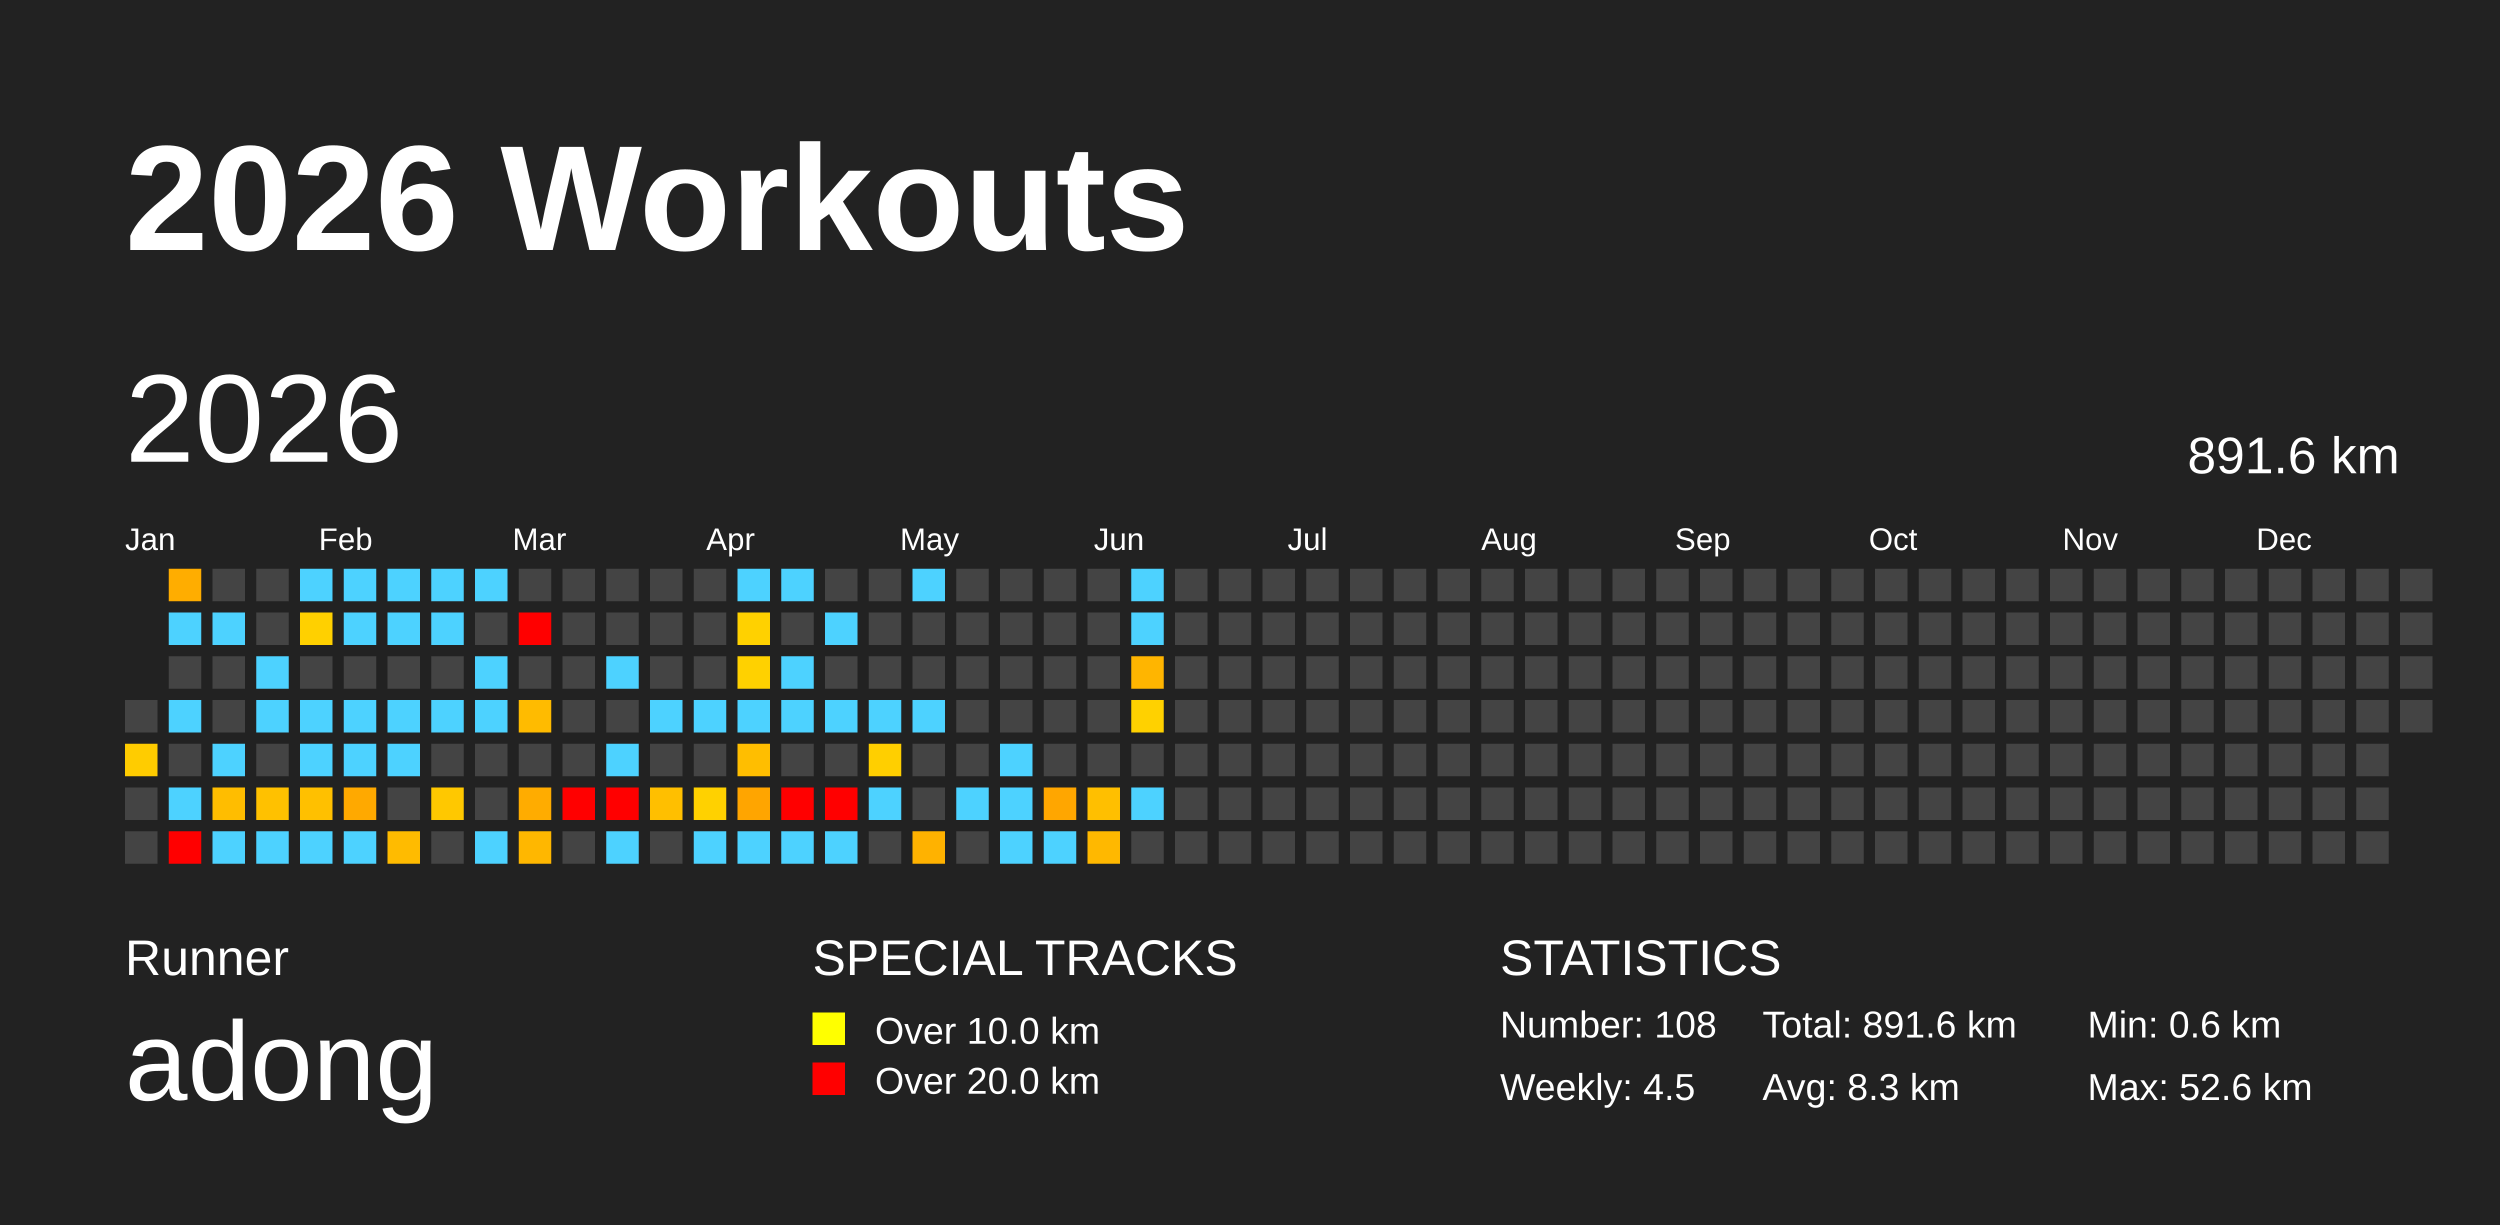
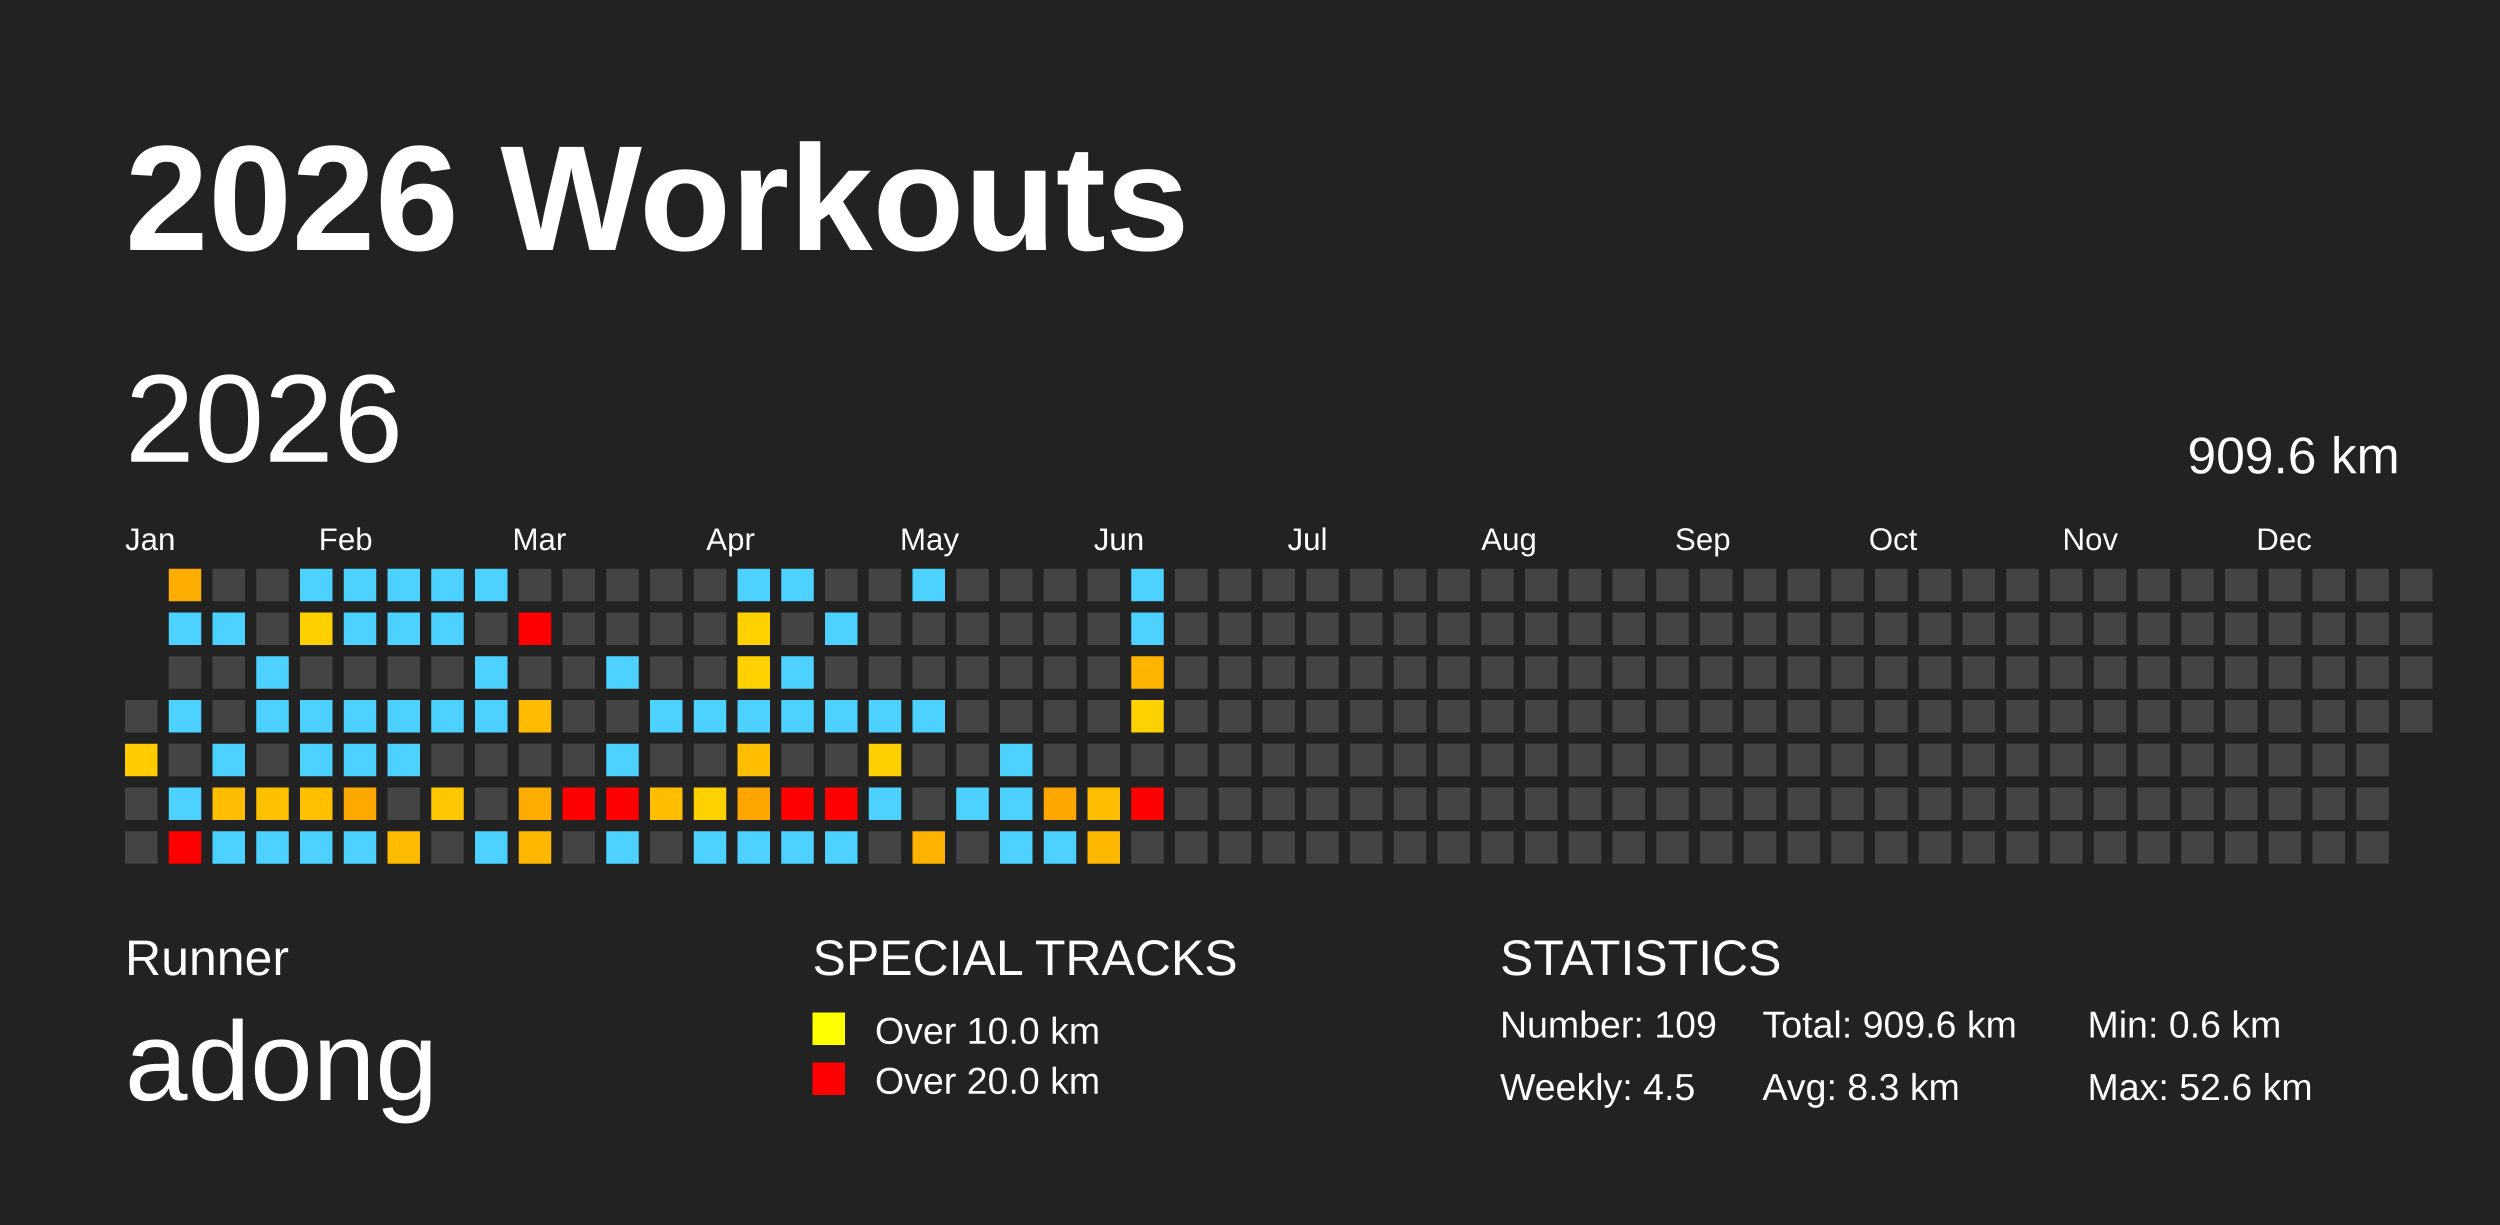
<svg xmlns="http://www.w3.org/2000/svg" baseProfile="full" height="98mm" version="1.1" viewBox="0,0,200,98" width="200mm">
  <defs />
  <rect fill="#222222" height="98" width="200" x="0" y="0" />
  <text fill="#FFFFFF" style="font-size:12px; font-family:Arial; font-weight:bold;" x="10" y="20">2026 Workouts</text>
  <text fill="#FFFFFF" style="font-size:4px; font-family:Arial" x="10" y="78">Runner</text>
  <text fill="#FFFFFF" style="font-size:9px; font-family:Arial" x="10" y="88">adong</text>
  <text fill="#FFFFFF" style="font-size:4px; font-family:Arial" x="65" y="78">SPECIAL TRACKS</text>
  <rect fill="yellow" height="2.6" width="2.6" x="65" y="81" />
  <text fill="#FFFFFF" style="font-size:3px; font-family:Arial" x="70" y="83.5">Over 10.0 km</text>
  <rect fill="red" height="2.6" width="2.6" x="65" y="85" />
  <text fill="#FFFFFF" style="font-size:3px; font-family:Arial" x="70" y="87.5">Over 20.0 km</text>
  <text fill="#FFFFFF" style="font-size:4px; font-family:Arial" x="120" y="78">STATISTICS</text>
-   <text fill="#FFFFFF" style="font-size:3px; font-family:Arial" x="120" y="83">Number: 108</text>
+   <text fill="#FFFFFF" style="font-size:3px; font-family:Arial" x="120" y="83">Number: 109</text>
  <text fill="#FFFFFF" style="font-size:3px; font-family:Arial" x="120" y="88">Weekly: 4.5</text>
-   <text fill="#FFFFFF" style="font-size:3px; font-family:Arial" x="141" y="83">Total: 891.6 km</text>
+   <text fill="#FFFFFF" style="font-size:3px; font-family:Arial" x="141" y="83">Total: 909.6 km</text>
  <text fill="#FFFFFF" style="font-size:3px; font-family:Arial" x="141" y="88">Avg: 8.3 km</text>
  <text fill="#FFFFFF" style="font-size:3px; font-family:Arial" x="167" y="83">Min: 0.6 km</text>
  <text fill="#FFFFFF" style="font-size:3px; font-family:Arial" x="167" y="88">Max: 52.6 km</text>
  <text dominant-baseline="hanging" fill="#FFFFFF" style="font-size:10.0px; font-family:Arial;" x="10" y="30">2026</text>
-   <text dominant-baseline="hanging" fill="#FFFFFF" style="font-size:4.125px; font-family:Arial;" x="175" y="35">891.6 km</text>
+   <text dominant-baseline="hanging" fill="#FFFFFF" style="font-size:4.125px; font-family:Arial;" x="175" y="35">909.6 km</text>
  <text fill="#FFFFFF" style="font-size:2.5px; font-family:Arial" x="10.0" y="44">Jan</text>
  <text fill="#FFFFFF" style="font-size:2.5px; font-family:Arial" x="25.5" y="44">Feb</text>
  <text fill="#FFFFFF" style="font-size:2.5px; font-family:Arial" x="41.0" y="44">Mar</text>
  <text fill="#FFFFFF" style="font-size:2.5px; font-family:Arial" x="56.5" y="44">Apr</text>
  <text fill="#FFFFFF" style="font-size:2.5px; font-family:Arial" x="72.0" y="44">May</text>
  <text fill="#FFFFFF" style="font-size:2.5px; font-family:Arial" x="87.5" y="44">Jun</text>
  <text fill="#FFFFFF" style="font-size:2.5px; font-family:Arial" x="103.0" y="44">Jul</text>
  <text fill="#FFFFFF" style="font-size:2.5px; font-family:Arial" x="118.5" y="44">Aug</text>
  <text fill="#FFFFFF" style="font-size:2.5px; font-family:Arial" x="134.0" y="44">Sep</text>
  <text fill="#FFFFFF" style="font-size:2.5px; font-family:Arial" x="149.5" y="44">Oct</text>
  <text fill="#FFFFFF" style="font-size:2.5px; font-family:Arial" x="165.0" y="44">Nov</text>
  <text fill="#FFFFFF" style="font-size:2.5px; font-family:Arial" x="180.5" y="44">Dec</text>
  <rect fill="#444444" height="2.6" width="2.6" x="10.0" y="56.0" />
  <rect fill="#ffcc00" height="2.6" width="2.6" x="10.0" y="59.5" />
  <rect fill="#444444" height="2.6" width="2.6" x="10.0" y="63.0" />
  <rect fill="#444444" height="2.6" width="2.6" x="10.0" y="66.5" />
  <rect fill="#ffad00" height="2.6" width="2.6" x="13.5" y="45.5" />
  <rect fill="#4dd2ff" height="2.6" width="2.6" x="13.5" y="49.0" />
  <rect fill="#444444" height="2.6" width="2.6" x="13.5" y="52.5" />
  <rect fill="#4dd2ff" height="2.6" width="2.6" x="13.5" y="56.0" />
  <rect fill="#444444" height="2.6" width="2.6" x="13.5" y="59.5" />
  <rect fill="#4dd2ff" height="2.6" width="2.6" x="13.5" y="63.0" />
  <rect fill="red" height="2.6" width="2.6" x="13.5" y="66.5" />
  <rect fill="#444444" height="2.6" width="2.6" x="17.0" y="45.5" />
  <rect fill="#4dd2ff" height="2.6" width="2.6" x="17.0" y="49.0" />
  <rect fill="#444444" height="2.6" width="2.6" x="17.0" y="52.5" />
  <rect fill="#444444" height="2.6" width="2.6" x="17.0" y="56.0" />
  <rect fill="#4dd2ff" height="2.6" width="2.6" x="17.0" y="59.5" />
  <rect fill="#ffbd00" height="2.6" width="2.6" x="17.0" y="63.0" />
  <rect fill="#4dd2ff" height="2.6" width="2.6" x="17.0" y="66.5" />
  <rect fill="#444444" height="2.6" width="2.6" x="20.5" y="45.5" />
  <rect fill="#444444" height="2.6" width="2.6" x="20.5" y="49.0" />
  <rect fill="#4dd2ff" height="2.6" width="2.6" x="20.5" y="52.5" />
  <rect fill="#4dd2ff" height="2.6" width="2.6" x="20.5" y="56.0" />
  <rect fill="#444444" height="2.6" width="2.6" x="20.5" y="59.5" />
  <rect fill="#ffc100" height="2.6" width="2.6" x="20.5" y="63.0" />
  <rect fill="#4dd2ff" height="2.6" width="2.6" x="20.5" y="66.5" />
  <rect fill="#4dd2ff" height="2.6" width="2.6" x="24.0" y="45.5" />
  <rect fill="#ffd000" height="2.6" width="2.6" x="24.0" y="49.0" />
  <rect fill="#444444" height="2.6" width="2.6" x="24.0" y="52.5" />
  <rect fill="#4dd2ff" height="2.6" width="2.6" x="24.0" y="56.0" />
  <rect fill="#4dd2ff" height="2.6" width="2.6" x="24.0" y="59.5" />
  <rect fill="#ffc000" height="2.6" width="2.6" x="24.0" y="63.0" />
  <rect fill="#4dd2ff" height="2.6" width="2.6" x="24.0" y="66.5" />
  <rect fill="#4dd2ff" height="2.6" width="2.6" x="27.5" y="45.5" />
  <rect fill="#4dd2ff" height="2.6" width="2.6" x="27.5" y="49.0" />
  <rect fill="#444444" height="2.6" width="2.6" x="27.5" y="52.5" />
  <rect fill="#4dd2ff" height="2.6" width="2.6" x="27.5" y="56.0" />
  <rect fill="#4dd2ff" height="2.6" width="2.6" x="27.5" y="59.5" />
  <rect fill="#ffa900" height="2.6" width="2.6" x="27.5" y="63.0" />
  <rect fill="#4dd2ff" height="2.6" width="2.6" x="27.5" y="66.5" />
  <rect fill="#4dd2ff" height="2.6" width="2.6" x="31.0" y="45.5" />
  <rect fill="#4dd2ff" height="2.6" width="2.6" x="31.0" y="49.0" />
  <rect fill="#444444" height="2.6" width="2.6" x="31.0" y="52.5" />
  <rect fill="#4dd2ff" height="2.6" width="2.6" x="31.0" y="56.0" />
  <rect fill="#4dd2ff" height="2.6" width="2.6" x="31.0" y="59.5" />
  <rect fill="#444444" height="2.6" width="2.6" x="31.0" y="63.0" />
  <rect fill="#ffbb00" height="2.6" width="2.6" x="31.0" y="66.5" />
  <rect fill="#4dd2ff" height="2.6" width="2.6" x="34.5" y="45.5" />
  <rect fill="#4dd2ff" height="2.6" width="2.6" x="34.5" y="49.0" />
  <rect fill="#444444" height="2.6" width="2.6" x="34.5" y="52.5" />
  <rect fill="#4dd2ff" height="2.6" width="2.6" x="34.5" y="56.0" />
  <rect fill="#444444" height="2.6" width="2.6" x="34.5" y="59.5" />
  <rect fill="#ffc800" height="2.6" width="2.6" x="34.5" y="63.0" />
  <rect fill="#444444" height="2.6" width="2.6" x="34.5" y="66.5" />
  <rect fill="#4dd2ff" height="2.6" width="2.6" x="38.0" y="45.5" />
  <rect fill="#444444" height="2.6" width="2.6" x="38.0" y="49.0" />
  <rect fill="#4dd2ff" height="2.6" width="2.6" x="38.0" y="52.5" />
  <rect fill="#4dd2ff" height="2.6" width="2.6" x="38.0" y="56.0" />
  <rect fill="#444444" height="2.6" width="2.6" x="38.0" y="59.5" />
  <rect fill="#444444" height="2.6" width="2.6" x="38.0" y="63.0" />
  <rect fill="#4dd2ff" height="2.6" width="2.6" x="38.0" y="66.5" />
  <rect fill="#444444" height="2.6" width="2.6" x="41.5" y="45.5" />
  <rect fill="red" height="2.6" width="2.6" x="41.5" y="49.0" />
  <rect fill="#444444" height="2.6" width="2.6" x="41.5" y="52.5" />
  <rect fill="#ffbb00" height="2.6" width="2.6" x="41.5" y="56.0" />
  <rect fill="#444444" height="2.6" width="2.6" x="41.5" y="59.5" />
  <rect fill="#ffac00" height="2.6" width="2.6" x="41.5" y="63.0" />
  <rect fill="#ffb700" height="2.6" width="2.6" x="41.5" y="66.5" />
  <rect fill="#444444" height="2.6" width="2.6" x="45.0" y="45.5" />
  <rect fill="#444444" height="2.6" width="2.6" x="45.0" y="49.0" />
  <rect fill="#444444" height="2.6" width="2.6" x="45.0" y="52.5" />
  <rect fill="#444444" height="2.6" width="2.6" x="45.0" y="56.0" />
  <rect fill="#444444" height="2.6" width="2.6" x="45.0" y="59.5" />
  <rect fill="red" height="2.6" width="2.6" x="45.0" y="63.0" />
  <rect fill="#444444" height="2.6" width="2.6" x="45.0" y="66.5" />
  <rect fill="#444444" height="2.6" width="2.6" x="48.5" y="45.5" />
  <rect fill="#444444" height="2.6" width="2.6" x="48.5" y="49.0" />
  <rect fill="#4dd2ff" height="2.6" width="2.6" x="48.5" y="52.5" />
  <rect fill="#444444" height="2.6" width="2.6" x="48.5" y="56.0" />
  <rect fill="#4dd2ff" height="2.6" width="2.6" x="48.5" y="59.5" />
  <rect fill="red" height="2.6" width="2.6" x="48.5" y="63.0" />
  <rect fill="#4dd2ff" height="2.6" width="2.6" x="48.5" y="66.5" />
  <rect fill="#444444" height="2.6" width="2.6" x="52.0" y="45.5" />
  <rect fill="#444444" height="2.6" width="2.6" x="52.0" y="49.0" />
  <rect fill="#444444" height="2.6" width="2.6" x="52.0" y="52.5" />
  <rect fill="#4dd2ff" height="2.6" width="2.6" x="52.0" y="56.0" />
  <rect fill="#444444" height="2.6" width="2.6" x="52.0" y="59.5" />
  <rect fill="#ffbf00" height="2.6" width="2.6" x="52.0" y="63.0" />
  <rect fill="#444444" height="2.6" width="2.6" x="52.0" y="66.5" />
  <rect fill="#444444" height="2.6" width="2.6" x="55.5" y="45.5" />
  <rect fill="#444444" height="2.6" width="2.6" x="55.5" y="49.0" />
  <rect fill="#444444" height="2.6" width="2.6" x="55.5" y="52.5" />
  <rect fill="#4dd2ff" height="2.6" width="2.6" x="55.5" y="56.0" />
  <rect fill="#444444" height="2.6" width="2.6" x="55.5" y="59.5" />
  <rect fill="#ffd100" height="2.6" width="2.6" x="55.5" y="63.0" />
  <rect fill="#4dd2ff" height="2.6" width="2.6" x="55.5" y="66.5" />
  <rect fill="#4dd2ff" height="2.6" width="2.6" x="59.0" y="45.5" />
  <rect fill="#ffd100" height="2.6" width="2.6" x="59.0" y="49.0" />
  <rect fill="#ffd100" height="2.6" width="2.6" x="59.0" y="52.5" />
  <rect fill="#4dd2ff" height="2.6" width="2.6" x="59.0" y="56.0" />
  <rect fill="#ffbe00" height="2.6" width="2.6" x="59.0" y="59.5" />
  <rect fill="#ffa500" height="2.6" width="2.6" x="59.0" y="63.0" />
  <rect fill="#4dd2ff" height="2.6" width="2.6" x="59.0" y="66.5" />
  <rect fill="#4dd2ff" height="2.6" width="2.6" x="62.5" y="45.5" />
  <rect fill="#444444" height="2.6" width="2.6" x="62.5" y="49.0" />
  <rect fill="#4dd2ff" height="2.6" width="2.6" x="62.5" y="52.5" />
  <rect fill="#4dd2ff" height="2.6" width="2.6" x="62.5" y="56.0" />
  <rect fill="#444444" height="2.6" width="2.6" x="62.5" y="59.5" />
  <rect fill="red" height="2.6" width="2.6" x="62.5" y="63.0" />
  <rect fill="#4dd2ff" height="2.6" width="2.6" x="62.5" y="66.5" />
  <rect fill="#444444" height="2.6" width="2.6" x="66.0" y="45.5" />
  <rect fill="#4dd2ff" height="2.6" width="2.6" x="66.0" y="49.0" />
  <rect fill="#444444" height="2.6" width="2.6" x="66.0" y="52.5" />
  <rect fill="#4dd2ff" height="2.6" width="2.6" x="66.0" y="56.0" />
  <rect fill="#444444" height="2.6" width="2.6" x="66.0" y="59.5" />
  <rect fill="red" height="2.6" width="2.6" x="66.0" y="63.0" />
  <rect fill="#4dd2ff" height="2.6" width="2.6" x="66.0" y="66.5" />
  <rect fill="#444444" height="2.6" width="2.6" x="69.5" y="45.5" />
  <rect fill="#444444" height="2.6" width="2.6" x="69.5" y="49.0" />
  <rect fill="#444444" height="2.6" width="2.6" x="69.5" y="52.5" />
  <rect fill="#4dd2ff" height="2.6" width="2.6" x="69.5" y="56.0" />
  <rect fill="#ffcf00" height="2.6" width="2.6" x="69.5" y="59.5" />
  <rect fill="#4dd2ff" height="2.6" width="2.6" x="69.5" y="63.0" />
  <rect fill="#444444" height="2.6" width="2.6" x="69.5" y="66.5" />
  <rect fill="#4dd2ff" height="2.6" width="2.6" x="73.0" y="45.5" />
  <rect fill="#444444" height="2.6" width="2.6" x="73.0" y="49.0" />
  <rect fill="#444444" height="2.6" width="2.6" x="73.0" y="52.5" />
  <rect fill="#4dd2ff" height="2.6" width="2.6" x="73.0" y="56.0" />
  <rect fill="#444444" height="2.6" width="2.6" x="73.0" y="59.5" />
  <rect fill="#444444" height="2.6" width="2.6" x="73.0" y="63.0" />
  <rect fill="#ffb200" height="2.6" width="2.6" x="73.0" y="66.5" />
  <rect fill="#444444" height="2.6" width="2.6" x="76.5" y="45.5" />
  <rect fill="#444444" height="2.6" width="2.6" x="76.5" y="49.0" />
  <rect fill="#444444" height="2.6" width="2.6" x="76.5" y="52.5" />
  <rect fill="#444444" height="2.6" width="2.6" x="76.5" y="56.0" />
  <rect fill="#444444" height="2.6" width="2.6" x="76.5" y="59.5" />
  <rect fill="#4dd2ff" height="2.6" width="2.6" x="76.5" y="63.0" />
  <rect fill="#444444" height="2.6" width="2.6" x="76.5" y="66.5" />
  <rect fill="#444444" height="2.6" width="2.6" x="80.0" y="45.5" />
  <rect fill="#444444" height="2.6" width="2.6" x="80.0" y="49.0" />
  <rect fill="#444444" height="2.6" width="2.6" x="80.0" y="52.5" />
  <rect fill="#444444" height="2.6" width="2.6" x="80.0" y="56.0" />
  <rect fill="#4dd2ff" height="2.6" width="2.6" x="80.0" y="59.5" />
  <rect fill="#4dd2ff" height="2.6" width="2.6" x="80.0" y="63.0" />
  <rect fill="#4dd2ff" height="2.6" width="2.6" x="80.0" y="66.5" />
  <rect fill="#444444" height="2.6" width="2.6" x="83.5" y="45.5" />
  <rect fill="#444444" height="2.6" width="2.6" x="83.5" y="49.0" />
  <rect fill="#444444" height="2.6" width="2.6" x="83.5" y="52.5" />
  <rect fill="#444444" height="2.6" width="2.6" x="83.5" y="56.0" />
  <rect fill="#444444" height="2.6" width="2.6" x="83.5" y="59.5" />
  <rect fill="#ffa600" height="2.6" width="2.6" x="83.5" y="63.0" />
  <rect fill="#4dd2ff" height="2.6" width="2.6" x="83.5" y="66.5" />
  <rect fill="#444444" height="2.6" width="2.6" x="87.0" y="45.5" />
  <rect fill="#444444" height="2.6" width="2.6" x="87.0" y="49.0" />
  <rect fill="#444444" height="2.6" width="2.6" x="87.0" y="52.5" />
  <rect fill="#444444" height="2.6" width="2.6" x="87.0" y="56.0" />
  <rect fill="#444444" height="2.6" width="2.6" x="87.0" y="59.5" />
  <rect fill="#ffbf00" height="2.6" width="2.6" x="87.0" y="63.0" />
  <rect fill="#ffb800" height="2.6" width="2.6" x="87.0" y="66.5" />
  <rect fill="#4dd2ff" height="2.6" width="2.6" x="90.5" y="45.5" />
  <rect fill="#4dd2ff" height="2.6" width="2.6" x="90.5" y="49.0" />
  <rect fill="#ffb500" height="2.6" width="2.6" x="90.5" y="52.5" />
  <rect fill="#ffd100" height="2.6" width="2.6" x="90.5" y="56.0" />
  <rect fill="#444444" height="2.6" width="2.6" x="90.5" y="59.5" />
-   <rect fill="#4dd2ff" height="2.6" width="2.6" x="90.5" y="63.0" />
+   <rect fill="red" height="2.6" width="2.6" x="90.5" y="63.0" />
  <rect fill="#444444" height="2.6" width="2.6" x="90.5" y="66.5" />
  <rect fill="#444444" height="2.6" width="2.6" x="94.0" y="45.5" />
  <rect fill="#444444" height="2.6" width="2.6" x="94.0" y="49.0" />
  <rect fill="#444444" height="2.6" width="2.6" x="94.0" y="52.5" />
  <rect fill="#444444" height="2.6" width="2.6" x="94.0" y="56.0" />
  <rect fill="#444444" height="2.6" width="2.6" x="94.0" y="59.5" />
  <rect fill="#444444" height="2.6" width="2.6" x="94.0" y="63.0" />
  <rect fill="#444444" height="2.6" width="2.6" x="94.0" y="66.5" />
  <rect fill="#444444" height="2.6" width="2.6" x="97.5" y="45.5" />
  <rect fill="#444444" height="2.6" width="2.6" x="97.5" y="49.0" />
  <rect fill="#444444" height="2.6" width="2.6" x="97.5" y="52.5" />
  <rect fill="#444444" height="2.6" width="2.6" x="97.5" y="56.0" />
  <rect fill="#444444" height="2.6" width="2.6" x="97.5" y="59.5" />
  <rect fill="#444444" height="2.6" width="2.6" x="97.5" y="63.0" />
  <rect fill="#444444" height="2.6" width="2.6" x="97.5" y="66.5" />
  <rect fill="#444444" height="2.6" width="2.6" x="101.0" y="45.5" />
  <rect fill="#444444" height="2.6" width="2.6" x="101.0" y="49.0" />
  <rect fill="#444444" height="2.6" width="2.6" x="101.0" y="52.5" />
  <rect fill="#444444" height="2.6" width="2.6" x="101.0" y="56.0" />
  <rect fill="#444444" height="2.6" width="2.6" x="101.0" y="59.5" />
  <rect fill="#444444" height="2.6" width="2.6" x="101.0" y="63.0" />
  <rect fill="#444444" height="2.6" width="2.6" x="101.0" y="66.5" />
  <rect fill="#444444" height="2.6" width="2.6" x="104.5" y="45.5" />
  <rect fill="#444444" height="2.6" width="2.6" x="104.5" y="49.0" />
  <rect fill="#444444" height="2.6" width="2.6" x="104.5" y="52.5" />
  <rect fill="#444444" height="2.6" width="2.6" x="104.5" y="56.0" />
  <rect fill="#444444" height="2.6" width="2.6" x="104.5" y="59.5" />
  <rect fill="#444444" height="2.6" width="2.6" x="104.5" y="63.0" />
  <rect fill="#444444" height="2.6" width="2.6" x="104.5" y="66.5" />
  <rect fill="#444444" height="2.6" width="2.6" x="108.0" y="45.5" />
  <rect fill="#444444" height="2.6" width="2.6" x="108.0" y="49.0" />
  <rect fill="#444444" height="2.6" width="2.6" x="108.0" y="52.5" />
  <rect fill="#444444" height="2.6" width="2.6" x="108.0" y="56.0" />
  <rect fill="#444444" height="2.6" width="2.6" x="108.0" y="59.5" />
  <rect fill="#444444" height="2.6" width="2.6" x="108.0" y="63.0" />
  <rect fill="#444444" height="2.6" width="2.6" x="108.0" y="66.5" />
  <rect fill="#444444" height="2.6" width="2.6" x="111.5" y="45.5" />
  <rect fill="#444444" height="2.6" width="2.6" x="111.5" y="49.0" />
  <rect fill="#444444" height="2.6" width="2.6" x="111.5" y="52.5" />
  <rect fill="#444444" height="2.6" width="2.6" x="111.5" y="56.0" />
  <rect fill="#444444" height="2.6" width="2.6" x="111.5" y="59.5" />
  <rect fill="#444444" height="2.6" width="2.6" x="111.5" y="63.0" />
  <rect fill="#444444" height="2.6" width="2.6" x="111.5" y="66.5" />
  <rect fill="#444444" height="2.6" width="2.6" x="115.0" y="45.5" />
  <rect fill="#444444" height="2.6" width="2.6" x="115.0" y="49.0" />
  <rect fill="#444444" height="2.6" width="2.6" x="115.0" y="52.5" />
  <rect fill="#444444" height="2.6" width="2.6" x="115.0" y="56.0" />
  <rect fill="#444444" height="2.6" width="2.6" x="115.0" y="59.5" />
  <rect fill="#444444" height="2.6" width="2.6" x="115.0" y="63.0" />
  <rect fill="#444444" height="2.6" width="2.6" x="115.0" y="66.5" />
  <rect fill="#444444" height="2.6" width="2.6" x="118.5" y="45.5" />
  <rect fill="#444444" height="2.6" width="2.6" x="118.5" y="49.0" />
  <rect fill="#444444" height="2.6" width="2.6" x="118.5" y="52.5" />
  <rect fill="#444444" height="2.6" width="2.6" x="118.5" y="56.0" />
  <rect fill="#444444" height="2.6" width="2.6" x="118.5" y="59.5" />
  <rect fill="#444444" height="2.6" width="2.6" x="118.5" y="63.0" />
  <rect fill="#444444" height="2.6" width="2.6" x="118.5" y="66.5" />
  <rect fill="#444444" height="2.6" width="2.6" x="122.0" y="45.5" />
  <rect fill="#444444" height="2.6" width="2.6" x="122.0" y="49.0" />
  <rect fill="#444444" height="2.6" width="2.6" x="122.0" y="52.5" />
  <rect fill="#444444" height="2.6" width="2.6" x="122.0" y="56.0" />
  <rect fill="#444444" height="2.6" width="2.6" x="122.0" y="59.5" />
  <rect fill="#444444" height="2.6" width="2.6" x="122.0" y="63.0" />
  <rect fill="#444444" height="2.6" width="2.6" x="122.0" y="66.5" />
  <rect fill="#444444" height="2.6" width="2.6" x="125.5" y="45.5" />
  <rect fill="#444444" height="2.6" width="2.6" x="125.5" y="49.0" />
  <rect fill="#444444" height="2.6" width="2.6" x="125.5" y="52.5" />
  <rect fill="#444444" height="2.6" width="2.6" x="125.5" y="56.0" />
  <rect fill="#444444" height="2.6" width="2.6" x="125.5" y="59.5" />
  <rect fill="#444444" height="2.6" width="2.6" x="125.5" y="63.0" />
  <rect fill="#444444" height="2.6" width="2.6" x="125.5" y="66.5" />
  <rect fill="#444444" height="2.6" width="2.6" x="129.0" y="45.5" />
  <rect fill="#444444" height="2.6" width="2.6" x="129.0" y="49.0" />
  <rect fill="#444444" height="2.6" width="2.6" x="129.0" y="52.5" />
  <rect fill="#444444" height="2.6" width="2.6" x="129.0" y="56.0" />
  <rect fill="#444444" height="2.6" width="2.6" x="129.0" y="59.5" />
  <rect fill="#444444" height="2.6" width="2.6" x="129.0" y="63.0" />
  <rect fill="#444444" height="2.6" width="2.6" x="129.0" y="66.5" />
  <rect fill="#444444" height="2.6" width="2.6" x="132.5" y="45.5" />
  <rect fill="#444444" height="2.6" width="2.6" x="132.5" y="49.0" />
  <rect fill="#444444" height="2.6" width="2.6" x="132.5" y="52.5" />
  <rect fill="#444444" height="2.6" width="2.6" x="132.5" y="56.0" />
  <rect fill="#444444" height="2.6" width="2.6" x="132.5" y="59.5" />
  <rect fill="#444444" height="2.6" width="2.6" x="132.5" y="63.0" />
  <rect fill="#444444" height="2.6" width="2.6" x="132.5" y="66.5" />
  <rect fill="#444444" height="2.6" width="2.6" x="136.0" y="45.5" />
  <rect fill="#444444" height="2.6" width="2.6" x="136.0" y="49.0" />
  <rect fill="#444444" height="2.6" width="2.6" x="136.0" y="52.5" />
  <rect fill="#444444" height="2.6" width="2.6" x="136.0" y="56.0" />
  <rect fill="#444444" height="2.6" width="2.6" x="136.0" y="59.5" />
  <rect fill="#444444" height="2.6" width="2.6" x="136.0" y="63.0" />
  <rect fill="#444444" height="2.6" width="2.6" x="136.0" y="66.5" />
  <rect fill="#444444" height="2.6" width="2.6" x="139.5" y="45.5" />
  <rect fill="#444444" height="2.6" width="2.6" x="139.5" y="49.0" />
  <rect fill="#444444" height="2.6" width="2.6" x="139.5" y="52.5" />
  <rect fill="#444444" height="2.6" width="2.6" x="139.5" y="56.0" />
  <rect fill="#444444" height="2.6" width="2.6" x="139.5" y="59.5" />
  <rect fill="#444444" height="2.6" width="2.6" x="139.5" y="63.0" />
  <rect fill="#444444" height="2.6" width="2.6" x="139.5" y="66.5" />
  <rect fill="#444444" height="2.6" width="2.6" x="143.0" y="45.5" />
  <rect fill="#444444" height="2.6" width="2.6" x="143.0" y="49.0" />
  <rect fill="#444444" height="2.6" width="2.6" x="143.0" y="52.5" />
  <rect fill="#444444" height="2.6" width="2.6" x="143.0" y="56.0" />
  <rect fill="#444444" height="2.6" width="2.6" x="143.0" y="59.5" />
  <rect fill="#444444" height="2.6" width="2.6" x="143.0" y="63.0" />
  <rect fill="#444444" height="2.6" width="2.6" x="143.0" y="66.5" />
  <rect fill="#444444" height="2.6" width="2.6" x="146.5" y="45.5" />
  <rect fill="#444444" height="2.6" width="2.6" x="146.5" y="49.0" />
  <rect fill="#444444" height="2.6" width="2.6" x="146.5" y="52.5" />
  <rect fill="#444444" height="2.6" width="2.6" x="146.5" y="56.0" />
  <rect fill="#444444" height="2.6" width="2.6" x="146.5" y="59.5" />
  <rect fill="#444444" height="2.6" width="2.6" x="146.5" y="63.0" />
  <rect fill="#444444" height="2.6" width="2.6" x="146.5" y="66.5" />
  <rect fill="#444444" height="2.6" width="2.6" x="150.0" y="45.5" />
  <rect fill="#444444" height="2.6" width="2.6" x="150.0" y="49.0" />
  <rect fill="#444444" height="2.6" width="2.6" x="150.0" y="52.5" />
  <rect fill="#444444" height="2.6" width="2.6" x="150.0" y="56.0" />
  <rect fill="#444444" height="2.6" width="2.6" x="150.0" y="59.5" />
  <rect fill="#444444" height="2.6" width="2.6" x="150.0" y="63.0" />
  <rect fill="#444444" height="2.6" width="2.6" x="150.0" y="66.5" />
  <rect fill="#444444" height="2.6" width="2.6" x="153.5" y="45.5" />
  <rect fill="#444444" height="2.6" width="2.6" x="153.5" y="49.0" />
  <rect fill="#444444" height="2.6" width="2.6" x="153.5" y="52.5" />
  <rect fill="#444444" height="2.6" width="2.6" x="153.5" y="56.0" />
  <rect fill="#444444" height="2.6" width="2.6" x="153.5" y="59.5" />
  <rect fill="#444444" height="2.6" width="2.6" x="153.5" y="63.0" />
  <rect fill="#444444" height="2.6" width="2.6" x="153.5" y="66.5" />
  <rect fill="#444444" height="2.6" width="2.6" x="157.0" y="45.5" />
  <rect fill="#444444" height="2.6" width="2.6" x="157.0" y="49.0" />
  <rect fill="#444444" height="2.6" width="2.6" x="157.0" y="52.5" />
  <rect fill="#444444" height="2.6" width="2.6" x="157.0" y="56.0" />
  <rect fill="#444444" height="2.6" width="2.6" x="157.0" y="59.5" />
  <rect fill="#444444" height="2.6" width="2.6" x="157.0" y="63.0" />
  <rect fill="#444444" height="2.6" width="2.6" x="157.0" y="66.5" />
  <rect fill="#444444" height="2.6" width="2.6" x="160.5" y="45.5" />
  <rect fill="#444444" height="2.6" width="2.6" x="160.5" y="49.0" />
  <rect fill="#444444" height="2.6" width="2.6" x="160.5" y="52.5" />
  <rect fill="#444444" height="2.6" width="2.6" x="160.5" y="56.0" />
  <rect fill="#444444" height="2.6" width="2.6" x="160.5" y="59.5" />
  <rect fill="#444444" height="2.6" width="2.6" x="160.5" y="63.0" />
  <rect fill="#444444" height="2.6" width="2.6" x="160.5" y="66.5" />
  <rect fill="#444444" height="2.6" width="2.6" x="164.0" y="45.5" />
  <rect fill="#444444" height="2.6" width="2.6" x="164.0" y="49.0" />
  <rect fill="#444444" height="2.6" width="2.6" x="164.0" y="52.5" />
  <rect fill="#444444" height="2.6" width="2.6" x="164.0" y="56.0" />
  <rect fill="#444444" height="2.6" width="2.6" x="164.0" y="59.5" />
  <rect fill="#444444" height="2.6" width="2.6" x="164.0" y="63.0" />
  <rect fill="#444444" height="2.6" width="2.6" x="164.0" y="66.5" />
  <rect fill="#444444" height="2.6" width="2.6" x="167.5" y="45.5" />
  <rect fill="#444444" height="2.6" width="2.6" x="167.5" y="49.0" />
  <rect fill="#444444" height="2.6" width="2.6" x="167.5" y="52.5" />
  <rect fill="#444444" height="2.6" width="2.6" x="167.5" y="56.0" />
  <rect fill="#444444" height="2.6" width="2.6" x="167.5" y="59.5" />
  <rect fill="#444444" height="2.6" width="2.6" x="167.5" y="63.0" />
  <rect fill="#444444" height="2.6" width="2.6" x="167.5" y="66.5" />
  <rect fill="#444444" height="2.6" width="2.6" x="171.0" y="45.5" />
  <rect fill="#444444" height="2.6" width="2.6" x="171.0" y="49.0" />
  <rect fill="#444444" height="2.6" width="2.6" x="171.0" y="52.5" />
  <rect fill="#444444" height="2.6" width="2.6" x="171.0" y="56.0" />
  <rect fill="#444444" height="2.6" width="2.6" x="171.0" y="59.5" />
  <rect fill="#444444" height="2.6" width="2.6" x="171.0" y="63.0" />
  <rect fill="#444444" height="2.6" width="2.6" x="171.0" y="66.5" />
  <rect fill="#444444" height="2.6" width="2.6" x="174.5" y="45.5" />
  <rect fill="#444444" height="2.6" width="2.6" x="174.5" y="49.0" />
  <rect fill="#444444" height="2.6" width="2.6" x="174.5" y="52.5" />
  <rect fill="#444444" height="2.6" width="2.6" x="174.5" y="56.0" />
  <rect fill="#444444" height="2.6" width="2.6" x="174.5" y="59.5" />
  <rect fill="#444444" height="2.6" width="2.6" x="174.5" y="63.0" />
  <rect fill="#444444" height="2.6" width="2.6" x="174.5" y="66.5" />
  <rect fill="#444444" height="2.6" width="2.6" x="178.0" y="45.5" />
  <rect fill="#444444" height="2.6" width="2.6" x="178.0" y="49.0" />
  <rect fill="#444444" height="2.6" width="2.6" x="178.0" y="52.5" />
  <rect fill="#444444" height="2.6" width="2.6" x="178.0" y="56.0" />
  <rect fill="#444444" height="2.6" width="2.6" x="178.0" y="59.5" />
  <rect fill="#444444" height="2.6" width="2.6" x="178.0" y="63.0" />
  <rect fill="#444444" height="2.6" width="2.6" x="178.0" y="66.5" />
  <rect fill="#444444" height="2.6" width="2.6" x="181.5" y="45.5" />
  <rect fill="#444444" height="2.6" width="2.6" x="181.5" y="49.0" />
  <rect fill="#444444" height="2.6" width="2.6" x="181.5" y="52.5" />
  <rect fill="#444444" height="2.6" width="2.6" x="181.5" y="56.0" />
  <rect fill="#444444" height="2.6" width="2.6" x="181.5" y="59.5" />
  <rect fill="#444444" height="2.6" width="2.6" x="181.5" y="63.0" />
  <rect fill="#444444" height="2.6" width="2.6" x="181.5" y="66.5" />
  <rect fill="#444444" height="2.6" width="2.6" x="185.0" y="45.5" />
  <rect fill="#444444" height="2.6" width="2.6" x="185.0" y="49.0" />
  <rect fill="#444444" height="2.6" width="2.6" x="185.0" y="52.5" />
  <rect fill="#444444" height="2.6" width="2.6" x="185.0" y="56.0" />
  <rect fill="#444444" height="2.6" width="2.6" x="185.0" y="59.5" />
  <rect fill="#444444" height="2.6" width="2.6" x="185.0" y="63.0" />
  <rect fill="#444444" height="2.6" width="2.6" x="185.0" y="66.5" />
  <rect fill="#444444" height="2.6" width="2.6" x="188.5" y="45.5" />
  <rect fill="#444444" height="2.6" width="2.6" x="188.5" y="49.0" />
  <rect fill="#444444" height="2.6" width="2.6" x="188.5" y="52.5" />
  <rect fill="#444444" height="2.6" width="2.6" x="188.5" y="56.0" />
  <rect fill="#444444" height="2.6" width="2.6" x="188.5" y="59.5" />
  <rect fill="#444444" height="2.6" width="2.6" x="188.5" y="63.0" />
  <rect fill="#444444" height="2.6" width="2.6" x="188.5" y="66.5" />
  <rect fill="#444444" height="2.6" width="2.6" x="192.0" y="45.5" />
  <rect fill="#444444" height="2.6" width="2.6" x="192.0" y="49.0" />
  <rect fill="#444444" height="2.6" width="2.6" x="192.0" y="52.5" />
  <rect fill="#444444" height="2.6" width="2.6" x="192.0" y="56.0" />
</svg>
